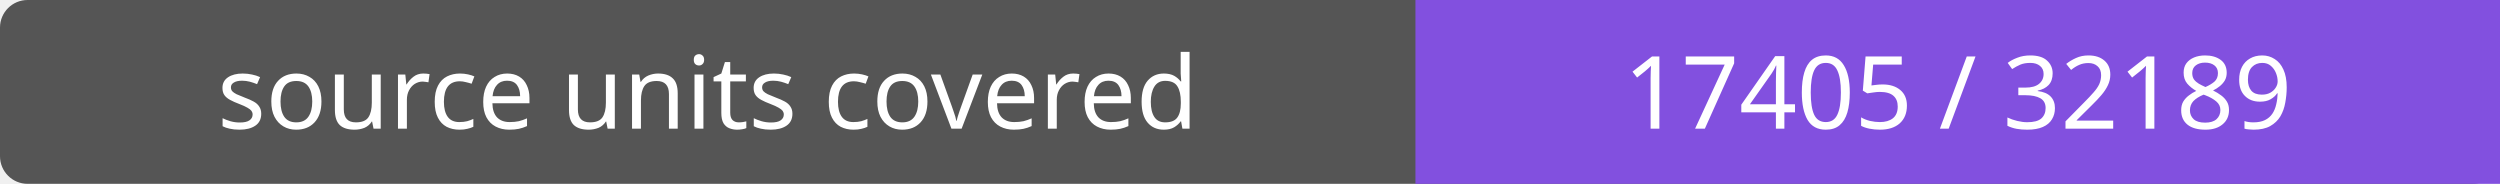
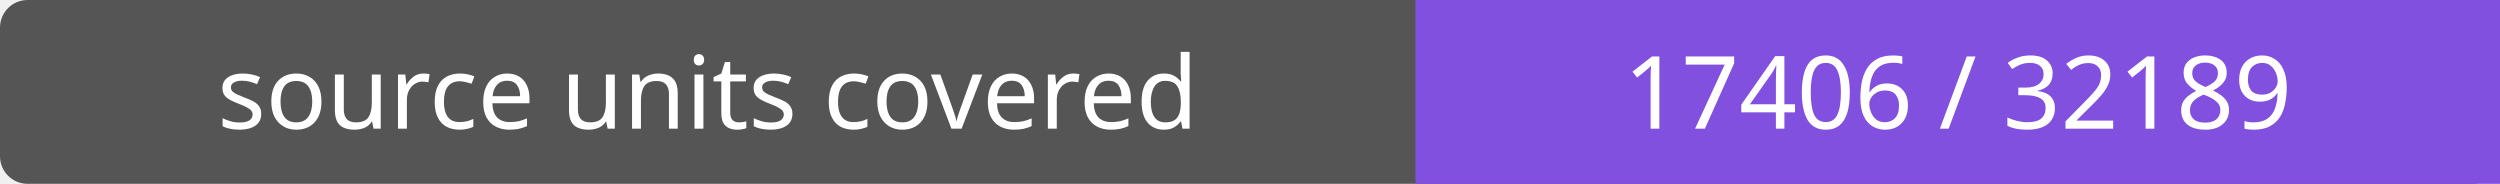
- <svg xmlns="http://www.w3.org/2000/svg" width="272" height="20" role="img" aria-label="source units covered: 17405 / 32189">
+ <svg xmlns="http://www.w3.org/2000/svg" width="272" height="20" role="img" aria-label="source units covered: 17406 / 32189">
  <rect width="272" height="20" rx="3" fill="#555" />
  <path fill="#8250df" d="M154 0h118v20H154z" />
  <g fill="#fff" text-anchor="middle" font-family="Verdana,sans-serif" font-size="11">
    <text x="77.0" y="14">source units covered</text>
-     <text x="213.0" y="14">17405 / 32189</text>
+     <text x="213.0" y="14">17406 / 32189</text>
  </g>
</svg>
